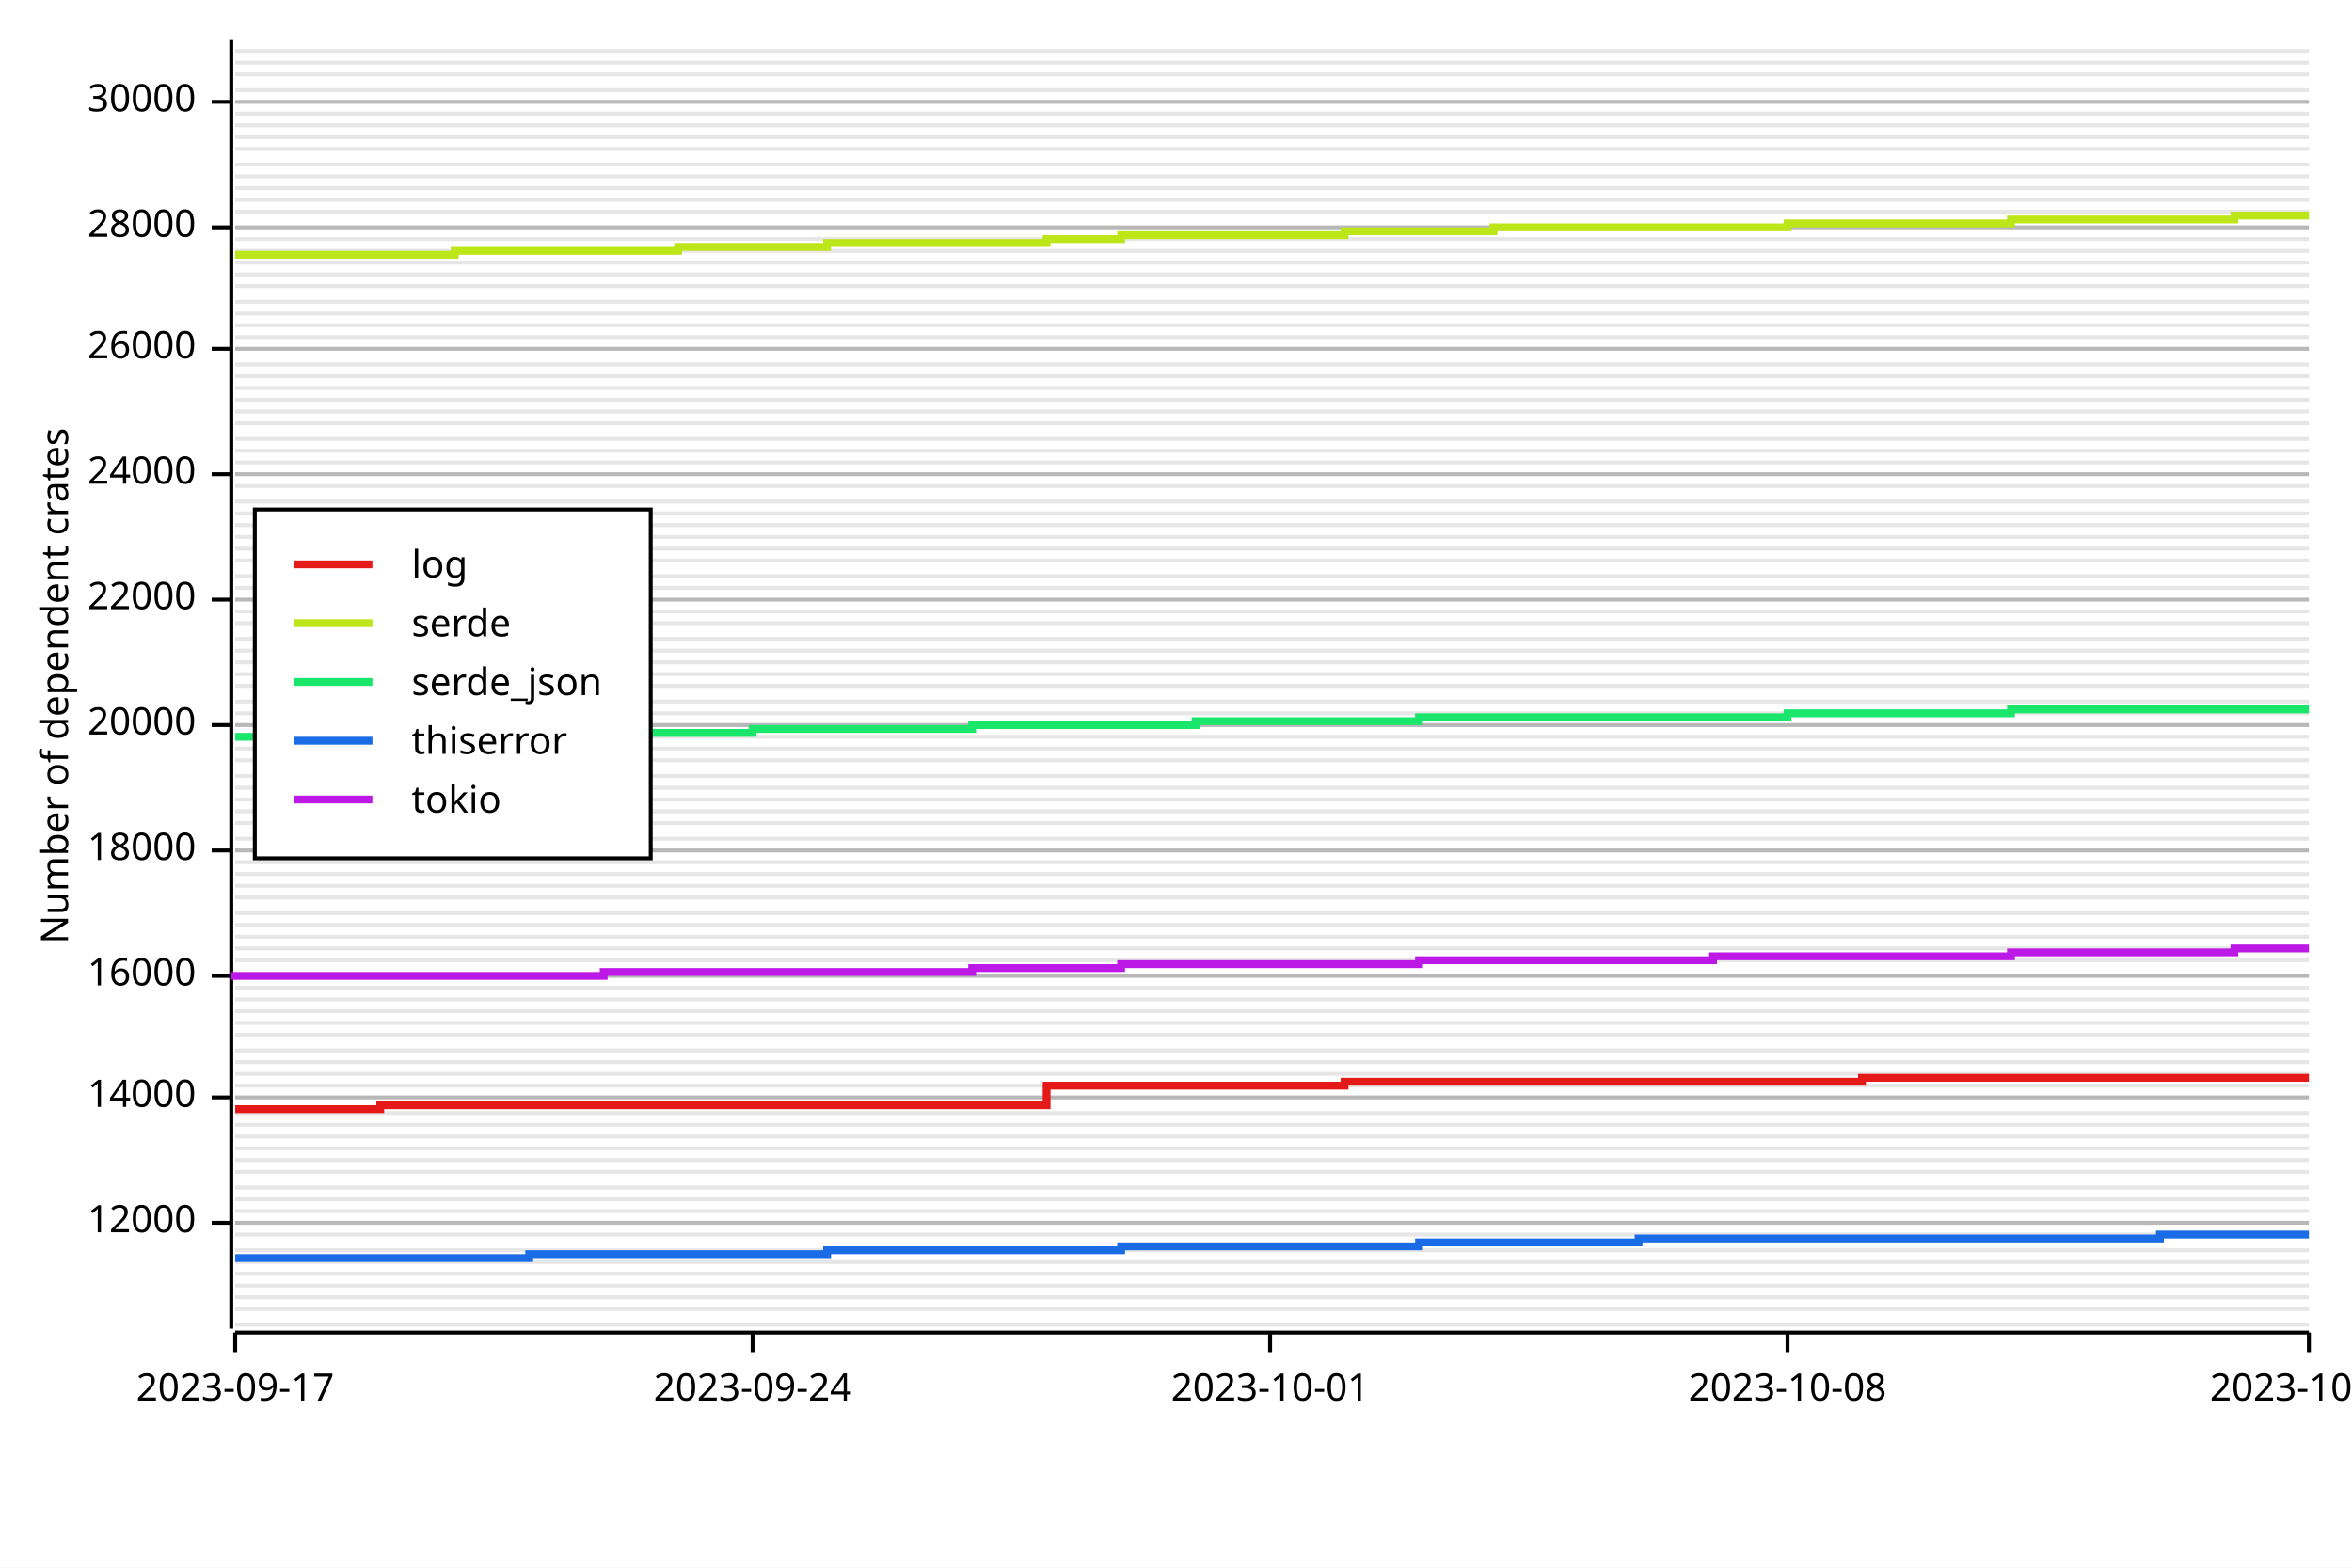
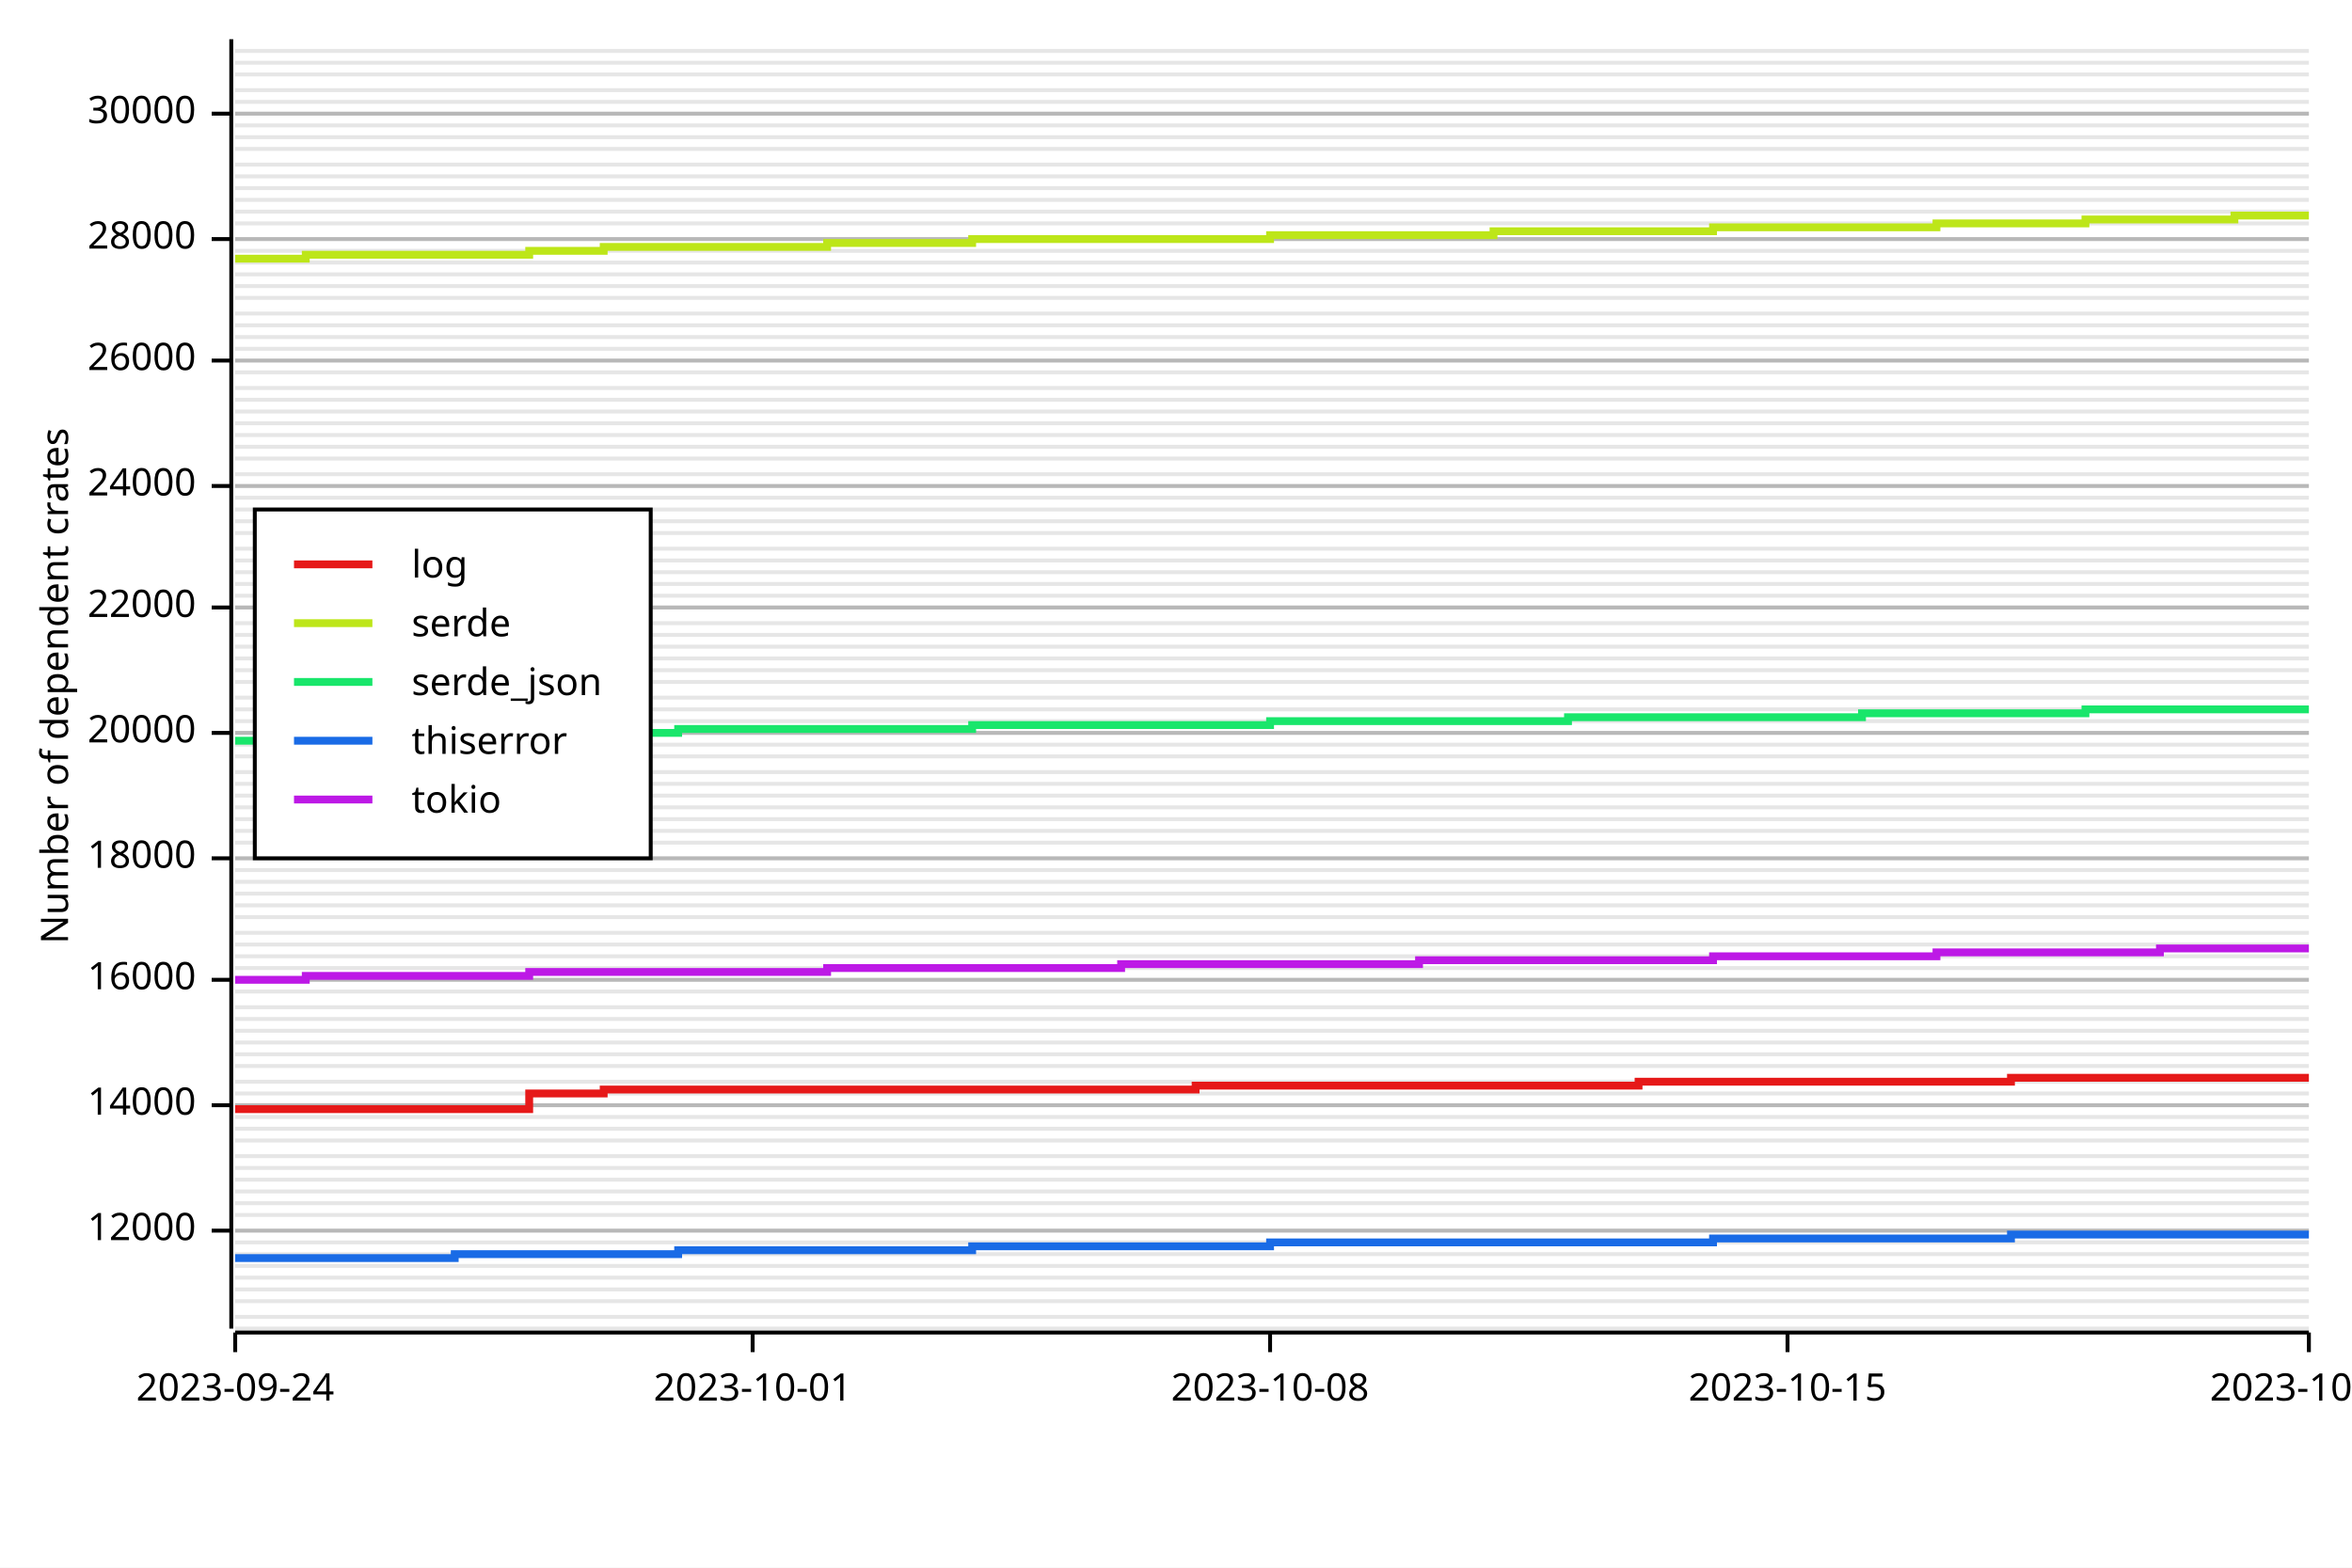
<svg xmlns="http://www.w3.org/2000/svg" width="600" height="400" viewBox="0 0 600 400">
  <rect x="0" y="0" width="600" height="400" opacity="1" fill="#FFFFFF" stroke="none" />
-   <line opacity="0.1" stroke="#000000" stroke-width="1" x1="60" y1="338" x2="589" y2="338" />
-   <line opacity="0.1" stroke="#000000" stroke-width="1" x1="60" y1="334" x2="589" y2="334" />
-   <line opacity="0.1" stroke="#000000" stroke-width="1" x1="60" y1="331" x2="589" y2="331" />
-   <line opacity="0.1" stroke="#000000" stroke-width="1" x1="60" y1="328" x2="589" y2="328" />
-   <line opacity="0.1" stroke="#000000" stroke-width="1" x1="60" y1="325" x2="589" y2="325" />
-   <line opacity="0.1" stroke="#000000" stroke-width="1" x1="60" y1="322" x2="589" y2="322" />
-   <line opacity="0.1" stroke="#000000" stroke-width="1" x1="60" y1="319" x2="589" y2="319" />
-   <line opacity="0.1" stroke="#000000" stroke-width="1" x1="60" y1="315" x2="589" y2="315" />
-   <line opacity="0.1" stroke="#000000" stroke-width="1" x1="60" y1="312" x2="589" y2="312" />
-   <line opacity="0.1" stroke="#000000" stroke-width="1" x1="60" y1="309" x2="589" y2="309" />
-   <line opacity="0.1" stroke="#000000" stroke-width="1" x1="60" y1="306" x2="589" y2="306" />
-   <line opacity="0.1" stroke="#000000" stroke-width="1" x1="60" y1="303" x2="589" y2="303" />
-   <line opacity="0.1" stroke="#000000" stroke-width="1" x1="60" y1="299" x2="589" y2="299" />
-   <line opacity="0.1" stroke="#000000" stroke-width="1" x1="60" y1="296" x2="589" y2="296" />
-   <line opacity="0.1" stroke="#000000" stroke-width="1" x1="60" y1="293" x2="589" y2="293" />
-   <line opacity="0.1" stroke="#000000" stroke-width="1" x1="60" y1="290" x2="589" y2="290" />
-   <line opacity="0.1" stroke="#000000" stroke-width="1" x1="60" y1="287" x2="589" y2="287" />
-   <line opacity="0.1" stroke="#000000" stroke-width="1" x1="60" y1="284" x2="589" y2="284" />
-   <line opacity="0.1" stroke="#000000" stroke-width="1" x1="60" y1="280" x2="589" y2="280" />
-   <line opacity="0.1" stroke="#000000" stroke-width="1" x1="60" y1="277" x2="589" y2="277" />
-   <line opacity="0.1" stroke="#000000" stroke-width="1" x1="60" y1="274" x2="589" y2="274" />
-   <line opacity="0.1" stroke="#000000" stroke-width="1" x1="60" y1="271" x2="589" y2="271" />
-   <line opacity="0.1" stroke="#000000" stroke-width="1" x1="60" y1="268" x2="589" y2="268" />
-   <line opacity="0.1" stroke="#000000" stroke-width="1" x1="60" y1="264" x2="589" y2="264" />
-   <line opacity="0.1" stroke="#000000" stroke-width="1" x1="60" y1="261" x2="589" y2="261" />
-   <line opacity="0.1" stroke="#000000" stroke-width="1" x1="60" y1="258" x2="589" y2="258" />
-   <line opacity="0.1" stroke="#000000" stroke-width="1" x1="60" y1="255" x2="589" y2="255" />
-   <line opacity="0.1" stroke="#000000" stroke-width="1" x1="60" y1="252" x2="589" y2="252" />
-   <line opacity="0.1" stroke="#000000" stroke-width="1" x1="60" y1="249" x2="589" y2="249" />
-   <line opacity="0.1" stroke="#000000" stroke-width="1" x1="60" y1="245" x2="589" y2="245" />
-   <line opacity="0.1" stroke="#000000" stroke-width="1" x1="60" y1="242" x2="589" y2="242" />
-   <line opacity="0.1" stroke="#000000" stroke-width="1" x1="60" y1="239" x2="589" y2="239" />
-   <line opacity="0.1" stroke="#000000" stroke-width="1" x1="60" y1="236" x2="589" y2="236" />
-   <line opacity="0.1" stroke="#000000" stroke-width="1" x1="60" y1="233" x2="589" y2="233" />
-   <line opacity="0.1" stroke="#000000" stroke-width="1" x1="60" y1="229" x2="589" y2="229" />
-   <line opacity="0.1" stroke="#000000" stroke-width="1" x1="60" y1="226" x2="589" y2="226" />
-   <line opacity="0.1" stroke="#000000" stroke-width="1" x1="60" y1="223" x2="589" y2="223" />
-   <line opacity="0.1" stroke="#000000" stroke-width="1" x1="60" y1="220" x2="589" y2="220" />
-   <line opacity="0.1" stroke="#000000" stroke-width="1" x1="60" y1="217" x2="589" y2="217" />
-   <line opacity="0.1" stroke="#000000" stroke-width="1" x1="60" y1="214" x2="589" y2="214" />
-   <line opacity="0.1" stroke="#000000" stroke-width="1" x1="60" y1="210" x2="589" y2="210" />
-   <line opacity="0.1" stroke="#000000" stroke-width="1" x1="60" y1="207" x2="589" y2="207" />
-   <line opacity="0.1" stroke="#000000" stroke-width="1" x1="60" y1="204" x2="589" y2="204" />
-   <line opacity="0.1" stroke="#000000" stroke-width="1" x1="60" y1="201" x2="589" y2="201" />
-   <line opacity="0.1" stroke="#000000" stroke-width="1" x1="60" y1="198" x2="589" y2="198" />
-   <line opacity="0.1" stroke="#000000" stroke-width="1" x1="60" y1="194" x2="589" y2="194" />
-   <line opacity="0.1" stroke="#000000" stroke-width="1" x1="60" y1="191" x2="589" y2="191" />
-   <line opacity="0.1" stroke="#000000" stroke-width="1" x1="60" y1="188" x2="589" y2="188" />
-   <line opacity="0.1" stroke="#000000" stroke-width="1" x1="60" y1="185" x2="589" y2="185" />
-   <line opacity="0.1" stroke="#000000" stroke-width="1" x1="60" y1="182" x2="589" y2="182" />
-   <line opacity="0.1" stroke="#000000" stroke-width="1" x1="60" y1="179" x2="589" y2="179" />
-   <line opacity="0.1" stroke="#000000" stroke-width="1" x1="60" y1="175" x2="589" y2="175" />
-   <line opacity="0.1" stroke="#000000" stroke-width="1" x1="60" y1="172" x2="589" y2="172" />
-   <line opacity="0.1" stroke="#000000" stroke-width="1" x1="60" y1="169" x2="589" y2="169" />
-   <line opacity="0.1" stroke="#000000" stroke-width="1" x1="60" y1="166" x2="589" y2="166" />
-   <line opacity="0.1" stroke="#000000" stroke-width="1" x1="60" y1="163" x2="589" y2="163" />
+   <line opacity="0.1" stroke="#000000" stroke-width="1" x1="60" y1="339" x2="589" y2="339" />
+   <line opacity="0.1" stroke="#000000" stroke-width="1" x1="60" y1="336" x2="589" y2="336" />
+   <line opacity="0.1" stroke="#000000" stroke-width="1" x1="60" y1="332" x2="589" y2="332" />
+   <line opacity="0.1" stroke="#000000" stroke-width="1" x1="60" y1="329" x2="589" y2="329" />
+   <line opacity="0.1" stroke="#000000" stroke-width="1" x1="60" y1="326" x2="589" y2="326" />
+   <line opacity="0.1" stroke="#000000" stroke-width="1" x1="60" y1="323" x2="589" y2="323" />
+   <line opacity="0.1" stroke="#000000" stroke-width="1" x1="60" y1="320" x2="589" y2="320" />
+   <line opacity="0.1" stroke="#000000" stroke-width="1" x1="60" y1="317" x2="589" y2="317" />
+   <line opacity="0.1" stroke="#000000" stroke-width="1" x1="60" y1="314" x2="589" y2="314" />
+   <line opacity="0.1" stroke="#000000" stroke-width="1" x1="60" y1="310" x2="589" y2="310" />
+   <line opacity="0.1" stroke="#000000" stroke-width="1" x1="60" y1="307" x2="589" y2="307" />
+   <line opacity="0.1" stroke="#000000" stroke-width="1" x1="60" y1="304" x2="589" y2="304" />
+   <line opacity="0.1" stroke="#000000" stroke-width="1" x1="60" y1="301" x2="589" y2="301" />
+   <line opacity="0.1" stroke="#000000" stroke-width="1" x1="60" y1="298" x2="589" y2="298" />
+   <line opacity="0.1" stroke="#000000" stroke-width="1" x1="60" y1="295" x2="589" y2="295" />
+   <line opacity="0.1" stroke="#000000" stroke-width="1" x1="60" y1="291" x2="589" y2="291" />
+   <line opacity="0.1" stroke="#000000" stroke-width="1" x1="60" y1="288" x2="589" y2="288" />
+   <line opacity="0.1" stroke="#000000" stroke-width="1" x1="60" y1="285" x2="589" y2="285" />
+   <line opacity="0.1" stroke="#000000" stroke-width="1" x1="60" y1="282" x2="589" y2="282" />
+   <line opacity="0.1" stroke="#000000" stroke-width="1" x1="60" y1="279" x2="589" y2="279" />
+   <line opacity="0.1" stroke="#000000" stroke-width="1" x1="60" y1="276" x2="589" y2="276" />
+   <line opacity="0.1" stroke="#000000" stroke-width="1" x1="60" y1="272" x2="589" y2="272" />
+   <line opacity="0.1" stroke="#000000" stroke-width="1" x1="60" y1="269" x2="589" y2="269" />
+   <line opacity="0.1" stroke="#000000" stroke-width="1" x1="60" y1="266" x2="589" y2="266" />
+   <line opacity="0.1" stroke="#000000" stroke-width="1" x1="60" y1="263" x2="589" y2="263" />
+   <line opacity="0.1" stroke="#000000" stroke-width="1" x1="60" y1="260" x2="589" y2="260" />
+   <line opacity="0.1" stroke="#000000" stroke-width="1" x1="60" y1="257" x2="589" y2="257" />
+   <line opacity="0.1" stroke="#000000" stroke-width="1" x1="60" y1="253" x2="589" y2="253" />
+   <line opacity="0.1" stroke="#000000" stroke-width="1" x1="60" y1="250" x2="589" y2="250" />
+   <line opacity="0.1" stroke="#000000" stroke-width="1" x1="60" y1="247" x2="589" y2="247" />
+   <line opacity="0.1" stroke="#000000" stroke-width="1" x1="60" y1="244" x2="589" y2="244" />
+   <line opacity="0.1" stroke="#000000" stroke-width="1" x1="60" y1="241" x2="589" y2="241" />
+   <line opacity="0.1" stroke="#000000" stroke-width="1" x1="60" y1="238" x2="589" y2="238" />
+   <line opacity="0.1" stroke="#000000" stroke-width="1" x1="60" y1="234" x2="589" y2="234" />
+   <line opacity="0.1" stroke="#000000" stroke-width="1" x1="60" y1="231" x2="589" y2="231" />
+   <line opacity="0.1" stroke="#000000" stroke-width="1" x1="60" y1="228" x2="589" y2="228" />
+   <line opacity="0.1" stroke="#000000" stroke-width="1" x1="60" y1="225" x2="589" y2="225" />
+   <line opacity="0.1" stroke="#000000" stroke-width="1" x1="60" y1="222" x2="589" y2="222" />
+   <line opacity="0.1" stroke="#000000" stroke-width="1" x1="60" y1="219" x2="589" y2="219" />
+   <line opacity="0.1" stroke="#000000" stroke-width="1" x1="60" y1="215" x2="589" y2="215" />
+   <line opacity="0.1" stroke="#000000" stroke-width="1" x1="60" y1="212" x2="589" y2="212" />
+   <line opacity="0.1" stroke="#000000" stroke-width="1" x1="60" y1="209" x2="589" y2="209" />
+   <line opacity="0.1" stroke="#000000" stroke-width="1" x1="60" y1="206" x2="589" y2="206" />
+   <line opacity="0.1" stroke="#000000" stroke-width="1" x1="60" y1="203" x2="589" y2="203" />
+   <line opacity="0.1" stroke="#000000" stroke-width="1" x1="60" y1="200" x2="589" y2="200" />
+   <line opacity="0.1" stroke="#000000" stroke-width="1" x1="60" y1="197" x2="589" y2="197" />
+   <line opacity="0.1" stroke="#000000" stroke-width="1" x1="60" y1="193" x2="589" y2="193" />
+   <line opacity="0.1" stroke="#000000" stroke-width="1" x1="60" y1="190" x2="589" y2="190" />
+   <line opacity="0.1" stroke="#000000" stroke-width="1" x1="60" y1="187" x2="589" y2="187" />
+   <line opacity="0.1" stroke="#000000" stroke-width="1" x1="60" y1="184" x2="589" y2="184" />
+   <line opacity="0.1" stroke="#000000" stroke-width="1" x1="60" y1="181" x2="589" y2="181" />
+   <line opacity="0.1" stroke="#000000" stroke-width="1" x1="60" y1="178" x2="589" y2="178" />
+   <line opacity="0.1" stroke="#000000" stroke-width="1" x1="60" y1="174" x2="589" y2="174" />
+   <line opacity="0.1" stroke="#000000" stroke-width="1" x1="60" y1="171" x2="589" y2="171" />
+   <line opacity="0.1" stroke="#000000" stroke-width="1" x1="60" y1="168" x2="589" y2="168" />
+   <line opacity="0.1" stroke="#000000" stroke-width="1" x1="60" y1="165" x2="589" y2="165" />
+   <line opacity="0.1" stroke="#000000" stroke-width="1" x1="60" y1="162" x2="589" y2="162" />
  <line opacity="0.1" stroke="#000000" stroke-width="1" x1="60" y1="159" x2="589" y2="159" />
-   <line opacity="0.1" stroke="#000000" stroke-width="1" x1="60" y1="156" x2="589" y2="156" />
-   <line opacity="0.1" stroke="#000000" stroke-width="1" x1="60" y1="153" x2="589" y2="153" />
-   <line opacity="0.1" stroke="#000000" stroke-width="1" x1="60" y1="150" x2="589" y2="150" />
-   <line opacity="0.1" stroke="#000000" stroke-width="1" x1="60" y1="147" x2="589" y2="147" />
+   <line opacity="0.1" stroke="#000000" stroke-width="1" x1="60" y1="155" x2="589" y2="155" />
+   <line opacity="0.1" stroke="#000000" stroke-width="1" x1="60" y1="152" x2="589" y2="152" />
+   <line opacity="0.1" stroke="#000000" stroke-width="1" x1="60" y1="149" x2="589" y2="149" />
+   <line opacity="0.1" stroke="#000000" stroke-width="1" x1="60" y1="146" x2="589" y2="146" />
  <line opacity="0.1" stroke="#000000" stroke-width="1" x1="60" y1="143" x2="589" y2="143" />
  <line opacity="0.1" stroke="#000000" stroke-width="1" x1="60" y1="140" x2="589" y2="140" />
-   <line opacity="0.1" stroke="#000000" stroke-width="1" x1="60" y1="137" x2="589" y2="137" />
-   <line opacity="0.1" stroke="#000000" stroke-width="1" x1="60" y1="134" x2="589" y2="134" />
-   <line opacity="0.1" stroke="#000000" stroke-width="1" x1="60" y1="131" x2="589" y2="131" />
-   <line opacity="0.1" stroke="#000000" stroke-width="1" x1="60" y1="128" x2="589" y2="128" />
+   <line opacity="0.1" stroke="#000000" stroke-width="1" x1="60" y1="136" x2="589" y2="136" />
+   <line opacity="0.1" stroke="#000000" stroke-width="1" x1="60" y1="133" x2="589" y2="133" />
+   <line opacity="0.1" stroke="#000000" stroke-width="1" x1="60" y1="130" x2="589" y2="130" />
+   <line opacity="0.1" stroke="#000000" stroke-width="1" x1="60" y1="127" x2="589" y2="127" />
  <line opacity="0.1" stroke="#000000" stroke-width="1" x1="60" y1="124" x2="589" y2="124" />
  <line opacity="0.1" stroke="#000000" stroke-width="1" x1="60" y1="121" x2="589" y2="121" />
-   <line opacity="0.1" stroke="#000000" stroke-width="1" x1="60" y1="118" x2="589" y2="118" />
-   <line opacity="0.1" stroke="#000000" stroke-width="1" x1="60" y1="115" x2="589" y2="115" />
-   <line opacity="0.1" stroke="#000000" stroke-width="1" x1="60" y1="112" x2="589" y2="112" />
+   <line opacity="0.1" stroke="#000000" stroke-width="1" x1="60" y1="117" x2="589" y2="117" />
+   <line opacity="0.1" stroke="#000000" stroke-width="1" x1="60" y1="114" x2="589" y2="114" />
+   <line opacity="0.1" stroke="#000000" stroke-width="1" x1="60" y1="111" x2="589" y2="111" />
  <line opacity="0.1" stroke="#000000" stroke-width="1" x1="60" y1="108" x2="589" y2="108" />
  <line opacity="0.1" stroke="#000000" stroke-width="1" x1="60" y1="105" x2="589" y2="105" />
  <line opacity="0.1" stroke="#000000" stroke-width="1" x1="60" y1="102" x2="589" y2="102" />
  <line opacity="0.1" stroke="#000000" stroke-width="1" x1="60" y1="99" x2="589" y2="99" />
-   <line opacity="0.1" stroke="#000000" stroke-width="1" x1="60" y1="96" x2="589" y2="96" />
-   <line opacity="0.1" stroke="#000000" stroke-width="1" x1="60" y1="93" x2="589" y2="93" />
+   <line opacity="0.1" stroke="#000000" stroke-width="1" x1="60" y1="95" x2="589" y2="95" />
+   <line opacity="0.1" stroke="#000000" stroke-width="1" x1="60" y1="92" x2="589" y2="92" />
  <line opacity="0.1" stroke="#000000" stroke-width="1" x1="60" y1="89" x2="589" y2="89" />
  <line opacity="0.1" stroke="#000000" stroke-width="1" x1="60" y1="86" x2="589" y2="86" />
  <line opacity="0.1" stroke="#000000" stroke-width="1" x1="60" y1="83" x2="589" y2="83" />
  <line opacity="0.1" stroke="#000000" stroke-width="1" x1="60" y1="80" x2="589" y2="80" />
-   <line opacity="0.1" stroke="#000000" stroke-width="1" x1="60" y1="77" x2="589" y2="77" />
+   <line opacity="0.1" stroke="#000000" stroke-width="1" x1="60" y1="76" x2="589" y2="76" />
  <line opacity="0.1" stroke="#000000" stroke-width="1" x1="60" y1="73" x2="589" y2="73" />
  <line opacity="0.1" stroke="#000000" stroke-width="1" x1="60" y1="70" x2="589" y2="70" />
  <line opacity="0.1" stroke="#000000" stroke-width="1" x1="60" y1="67" x2="589" y2="67" />
  <line opacity="0.1" stroke="#000000" stroke-width="1" x1="60" y1="64" x2="589" y2="64" />
  <line opacity="0.1" stroke="#000000" stroke-width="1" x1="60" y1="61" x2="589" y2="61" />
-   <line opacity="0.1" stroke="#000000" stroke-width="1" x1="60" y1="58" x2="589" y2="58" />
+   <line opacity="0.1" stroke="#000000" stroke-width="1" x1="60" y1="57" x2="589" y2="57" />
  <line opacity="0.1" stroke="#000000" stroke-width="1" x1="60" y1="54" x2="589" y2="54" />
  <line opacity="0.1" stroke="#000000" stroke-width="1" x1="60" y1="51" x2="589" y2="51" />
  <line opacity="0.1" stroke="#000000" stroke-width="1" x1="60" y1="48" x2="589" y2="48" />
  <line opacity="0.1" stroke="#000000" stroke-width="1" x1="60" y1="45" x2="589" y2="45" />
  <line opacity="0.1" stroke="#000000" stroke-width="1" x1="60" y1="42" x2="589" y2="42" />
  <line opacity="0.1" stroke="#000000" stroke-width="1" x1="60" y1="38" x2="589" y2="38" />
  <line opacity="0.1" stroke="#000000" stroke-width="1" x1="60" y1="35" x2="589" y2="35" />
  <line opacity="0.1" stroke="#000000" stroke-width="1" x1="60" y1="32" x2="589" y2="32" />
  <line opacity="0.1" stroke="#000000" stroke-width="1" x1="60" y1="29" x2="589" y2="29" />
  <line opacity="0.1" stroke="#000000" stroke-width="1" x1="60" y1="26" x2="589" y2="26" />
  <line opacity="0.1" stroke="#000000" stroke-width="1" x1="60" y1="23" x2="589" y2="23" />
  <line opacity="0.1" stroke="#000000" stroke-width="1" x1="60" y1="19" x2="589" y2="19" />
  <line opacity="0.1" stroke="#000000" stroke-width="1" x1="60" y1="16" x2="589" y2="16" />
  <line opacity="0.1" stroke="#000000" stroke-width="1" x1="60" y1="13" x2="589" y2="13" />
  <text x="10" y="175" dy="0.76em" text-anchor="middle" font-family="sans-serif" font-size="9.677" opacity="1" fill="#000000" transform="rotate(270, 10, 175)">
Number of dependent crates
</text>
-   <line opacity="0.2" stroke="#000000" stroke-width="1" x1="60" y1="312" x2="589" y2="312" />
-   <line opacity="0.2" stroke="#000000" stroke-width="1" x1="60" y1="280" x2="589" y2="280" />
-   <line opacity="0.2" stroke="#000000" stroke-width="1" x1="60" y1="249" x2="589" y2="249" />
-   <line opacity="0.2" stroke="#000000" stroke-width="1" x1="60" y1="217" x2="589" y2="217" />
-   <line opacity="0.2" stroke="#000000" stroke-width="1" x1="60" y1="185" x2="589" y2="185" />
-   <line opacity="0.2" stroke="#000000" stroke-width="1" x1="60" y1="153" x2="589" y2="153" />
-   <line opacity="0.2" stroke="#000000" stroke-width="1" x1="60" y1="121" x2="589" y2="121" />
-   <line opacity="0.2" stroke="#000000" stroke-width="1" x1="60" y1="89" x2="589" y2="89" />
-   <line opacity="0.2" stroke="#000000" stroke-width="1" x1="60" y1="58" x2="589" y2="58" />
-   <line opacity="0.2" stroke="#000000" stroke-width="1" x1="60" y1="26" x2="589" y2="26" />
+   <line opacity="0.2" stroke="#000000" stroke-width="1" x1="60" y1="314" x2="589" y2="314" />
+   <line opacity="0.2" stroke="#000000" stroke-width="1" x1="60" y1="282" x2="589" y2="282" />
+   <line opacity="0.2" stroke="#000000" stroke-width="1" x1="60" y1="250" x2="589" y2="250" />
+   <line opacity="0.2" stroke="#000000" stroke-width="1" x1="60" y1="219" x2="589" y2="219" />
+   <line opacity="0.2" stroke="#000000" stroke-width="1" x1="60" y1="187" x2="589" y2="187" />
+   <line opacity="0.2" stroke="#000000" stroke-width="1" x1="60" y1="155" x2="589" y2="155" />
+   <line opacity="0.2" stroke="#000000" stroke-width="1" x1="60" y1="124" x2="589" y2="124" />
+   <line opacity="0.2" stroke="#000000" stroke-width="1" x1="60" y1="92" x2="589" y2="92" />
+   <line opacity="0.2" stroke="#000000" stroke-width="1" x1="60" y1="61" x2="589" y2="61" />
+   <line opacity="0.2" stroke="#000000" stroke-width="1" x1="60" y1="29" x2="589" y2="29" />
  <polyline fill="none" opacity="1" stroke="#000000" stroke-width="1" points="59,10 59,339 " />
-   <text x="50" y="312" dy="0.5ex" text-anchor="end" font-family="sans-serif" font-size="9.677" opacity="1" fill="#000000">
+   <text x="50" y="314" dy="0.5ex" text-anchor="end" font-family="sans-serif" font-size="9.677" opacity="1" fill="#000000">
12000
</text>
-   <polyline fill="none" opacity="1" stroke="#000000" stroke-width="1" points="54,312 59,312 " />
-   <text x="50" y="280" dy="0.5ex" text-anchor="end" font-family="sans-serif" font-size="9.677" opacity="1" fill="#000000">
+   <polyline fill="none" opacity="1" stroke="#000000" stroke-width="1" points="54,314 59,314 " />
+   <text x="50" y="282" dy="0.5ex" text-anchor="end" font-family="sans-serif" font-size="9.677" opacity="1" fill="#000000">
14000
</text>
-   <polyline fill="none" opacity="1" stroke="#000000" stroke-width="1" points="54,280 59,280 " />
-   <text x="50" y="249" dy="0.5ex" text-anchor="end" font-family="sans-serif" font-size="9.677" opacity="1" fill="#000000">
+   <polyline fill="none" opacity="1" stroke="#000000" stroke-width="1" points="54,282 59,282 " />
+   <text x="50" y="250" dy="0.5ex" text-anchor="end" font-family="sans-serif" font-size="9.677" opacity="1" fill="#000000">
16000
</text>
-   <polyline fill="none" opacity="1" stroke="#000000" stroke-width="1" points="54,249 59,249 " />
-   <text x="50" y="217" dy="0.5ex" text-anchor="end" font-family="sans-serif" font-size="9.677" opacity="1" fill="#000000">
+   <polyline fill="none" opacity="1" stroke="#000000" stroke-width="1" points="54,250 59,250 " />
+   <text x="50" y="219" dy="0.5ex" text-anchor="end" font-family="sans-serif" font-size="9.677" opacity="1" fill="#000000">
18000
</text>
-   <polyline fill="none" opacity="1" stroke="#000000" stroke-width="1" points="54,217 59,217 " />
-   <text x="50" y="185" dy="0.5ex" text-anchor="end" font-family="sans-serif" font-size="9.677" opacity="1" fill="#000000">
+   <polyline fill="none" opacity="1" stroke="#000000" stroke-width="1" points="54,219 59,219 " />
+   <text x="50" y="187" dy="0.5ex" text-anchor="end" font-family="sans-serif" font-size="9.677" opacity="1" fill="#000000">
20000
</text>
-   <polyline fill="none" opacity="1" stroke="#000000" stroke-width="1" points="54,185 59,185 " />
-   <text x="50" y="153" dy="0.5ex" text-anchor="end" font-family="sans-serif" font-size="9.677" opacity="1" fill="#000000">
+   <polyline fill="none" opacity="1" stroke="#000000" stroke-width="1" points="54,187 59,187 " />
+   <text x="50" y="155" dy="0.5ex" text-anchor="end" font-family="sans-serif" font-size="9.677" opacity="1" fill="#000000">
22000
</text>
-   <polyline fill="none" opacity="1" stroke="#000000" stroke-width="1" points="54,153 59,153 " />
-   <text x="50" y="121" dy="0.5ex" text-anchor="end" font-family="sans-serif" font-size="9.677" opacity="1" fill="#000000">
+   <polyline fill="none" opacity="1" stroke="#000000" stroke-width="1" points="54,155 59,155 " />
+   <text x="50" y="124" dy="0.5ex" text-anchor="end" font-family="sans-serif" font-size="9.677" opacity="1" fill="#000000">
24000
</text>
-   <polyline fill="none" opacity="1" stroke="#000000" stroke-width="1" points="54,121 59,121 " />
-   <text x="50" y="89" dy="0.5ex" text-anchor="end" font-family="sans-serif" font-size="9.677" opacity="1" fill="#000000">
+   <polyline fill="none" opacity="1" stroke="#000000" stroke-width="1" points="54,124 59,124 " />
+   <text x="50" y="92" dy="0.5ex" text-anchor="end" font-family="sans-serif" font-size="9.677" opacity="1" fill="#000000">
26000
</text>
-   <polyline fill="none" opacity="1" stroke="#000000" stroke-width="1" points="54,89 59,89 " />
-   <text x="50" y="58" dy="0.5ex" text-anchor="end" font-family="sans-serif" font-size="9.677" opacity="1" fill="#000000">
+   <polyline fill="none" opacity="1" stroke="#000000" stroke-width="1" points="54,92 59,92 " />
+   <text x="50" y="61" dy="0.5ex" text-anchor="end" font-family="sans-serif" font-size="9.677" opacity="1" fill="#000000">
28000
</text>
-   <polyline fill="none" opacity="1" stroke="#000000" stroke-width="1" points="54,58 59,58 " />
-   <text x="50" y="26" dy="0.5ex" text-anchor="end" font-family="sans-serif" font-size="9.677" opacity="1" fill="#000000">
+   <polyline fill="none" opacity="1" stroke="#000000" stroke-width="1" points="54,61 59,61 " />
+   <text x="50" y="29" dy="0.5ex" text-anchor="end" font-family="sans-serif" font-size="9.677" opacity="1" fill="#000000">
30000
</text>
-   <polyline fill="none" opacity="1" stroke="#000000" stroke-width="1" points="54,26 59,26 " />
+   <polyline fill="none" opacity="1" stroke="#000000" stroke-width="1" points="54,29 59,29 " />
  <polyline fill="none" opacity="1" stroke="#000000" stroke-width="1" points="60,340 589,340 " />
  <text x="60" y="350" dy="0.76em" text-anchor="middle" font-family="sans-serif" font-size="9.677" opacity="1" fill="#000000">
- 2023-09-17
+ 2023-09-24
</text>
  <polyline fill="none" opacity="1" stroke="#000000" stroke-width="1" points="60,340 60,345 " />
  <text x="192" y="350" dy="0.76em" text-anchor="middle" font-family="sans-serif" font-size="9.677" opacity="1" fill="#000000">
- 2023-09-24
+ 2023-10-01
</text>
  <polyline fill="none" opacity="1" stroke="#000000" stroke-width="1" points="192,340 192,345 " />
  <text x="324" y="350" dy="0.76em" text-anchor="middle" font-family="sans-serif" font-size="9.677" opacity="1" fill="#000000">
- 2023-10-01
+ 2023-10-08
</text>
  <polyline fill="none" opacity="1" stroke="#000000" stroke-width="1" points="324,340 324,345 " />
  <text x="456" y="350" dy="0.76em" text-anchor="middle" font-family="sans-serif" font-size="9.677" opacity="1" fill="#000000">
- 2023-10-08
+ 2023-10-15
</text>
  <polyline fill="none" opacity="1" stroke="#000000" stroke-width="1" points="456,340 456,345 " />
  <text x="589" y="350" dy="0.76em" text-anchor="middle" font-family="sans-serif" font-size="9.677" opacity="1" fill="#000000">
- 2023-10-15
+ 2023-10-22
</text>
  <polyline fill="none" opacity="1" stroke="#000000" stroke-width="1" points="589,340 589,345 " />
-   <polyline fill="none" opacity="1" stroke="#E61919" stroke-width="2" points="60,283 60,283 78,283 78,283 97,283 97,282 116,282 116,282 135,282 135,282 154,282 154,282 173,282 173,282 192,282 192,282 211,282 211,282 230,282 230,282 248,282 248,282 267,282 267,277 286,277 286,277 305,277 305,277 324,277 324,277 343,277 343,276 362,276 362,276 381,276 381,276 400,276 400,276 418,276 418,276 437,276 437,276 456,276 456,276 475,276 475,275 494,275 494,275 513,275 513,275 532,275 532,275 551,275 551,275 570,275 570,275 589,275 " />
-   <polyline fill="none" opacity="1" stroke="#BDE619" stroke-width="2" points="60,65 60,65 78,65 78,65 97,65 97,65 116,65 116,64 135,64 135,64 154,64 154,64 173,64 173,63 192,63 192,63 211,63 211,62 230,62 230,62 248,62 248,62 267,62 267,61 286,61 286,60 305,60 305,60 324,60 324,60 343,60 343,59 362,59 362,59 381,59 381,58 400,58 400,58 418,58 418,58 437,58 437,58 456,58 456,57 475,57 475,57 494,57 494,57 513,57 513,56 532,56 532,56 551,56 551,56 570,56 570,55 589,55 " />
-   <polyline fill="none" opacity="1" stroke="#19E66B" stroke-width="2" points="60,188 60,188 78,188 78,188 97,188 97,188 116,188 116,188 135,188 135,187 154,187 154,187 173,187 173,187 192,187 192,186 211,186 211,186 230,186 230,186 248,186 248,185 267,185 267,185 286,185 286,185 305,185 305,184 324,184 324,184 343,184 343,184 362,184 362,183 381,183 381,183 400,183 400,183 418,183 418,183 437,183 437,183 456,183 456,182 475,182 475,182 494,182 494,182 513,182 513,181 532,181 532,181 551,181 551,181 570,181 570,181 589,181 " />
-   <polyline fill="none" opacity="1" stroke="#196BE6" stroke-width="2" points="60,321 60,321 78,321 78,321 97,321 97,321 116,321 116,321 135,321 135,320 154,320 154,320 173,320 173,320 192,320 192,320 211,320 211,319 230,319 230,319 248,319 248,319 267,319 267,319 286,319 286,318 305,318 305,318 324,318 324,318 343,318 343,318 362,318 362,317 381,317 381,317 400,317 400,317 418,317 418,316 437,316 437,316 456,316 456,316 475,316 475,316 494,316 494,316 513,316 513,316 532,316 532,316 551,316 551,315 570,315 570,315 589,315 " />
-   <polyline fill="none" opacity="1" stroke="#BD19E6" stroke-width="2" points="60,250 60,249 78,249 78,249 97,249 97,249 116,249 116,249 135,249 135,249 154,249 154,248 173,248 173,248 192,248 192,248 211,248 211,248 230,248 230,248 248,248 248,247 267,247 267,247 286,247 286,246 305,246 305,246 324,246 324,246 343,246 343,246 362,246 362,245 381,245 381,245 400,245 400,245 418,245 418,245 437,245 437,244 456,244 456,244 475,244 475,244 494,244 494,244 513,244 513,243 532,243 532,243 551,243 551,243 570,243 570,242 589,242 " />
+   <polyline fill="none" opacity="1" stroke="#E61919" stroke-width="2" points="60,283 60,283 78,283 78,283 97,283 97,283 116,283 116,283 135,283 135,279 154,279 154,278 173,278 173,278 192,278 192,278 211,278 211,278 230,278 230,278 248,278 248,278 267,278 267,278 286,278 286,278 305,278 305,277 324,277 324,277 343,277 343,277 362,277 362,277 381,277 381,277 400,277 400,277 418,277 418,276 437,276 437,276 456,276 456,276 475,276 475,276 494,276 494,276 513,276 513,275 532,275 532,275 551,275 551,275 570,275 570,275 589,275 " />
+   <polyline fill="none" opacity="1" stroke="#BDE619" stroke-width="2" points="60,66 60,66 78,66 78,65 97,65 97,65 116,65 116,65 135,65 135,64 154,64 154,63 173,63 173,63 192,63 192,63 211,63 211,62 230,62 230,62 248,62 248,61 267,61 267,61 286,61 286,61 305,61 305,61 324,61 324,60 343,60 343,60 362,60 362,60 381,60 381,59 400,59 400,59 418,59 418,59 437,59 437,58 456,58 456,58 475,58 475,58 494,58 494,57 513,57 513,57 532,57 532,56 551,56 551,56 570,56 570,55 589,55 " />
+   <polyline fill="none" opacity="1" stroke="#19E66B" stroke-width="2" points="60,189 60,189 78,189 78,188 97,188 97,188 116,188 116,188 135,188 135,187 154,187 154,187 173,187 173,186 192,186 192,186 211,186 211,186 230,186 230,186 248,186 248,185 267,185 267,185 286,185 286,185 305,185 305,185 324,185 324,184 343,184 343,184 362,184 362,184 381,184 381,184 400,184 400,183 418,183 418,183 437,183 437,183 456,183 456,183 475,183 475,182 494,182 494,182 513,182 513,182 532,182 532,181 551,181 551,181 570,181 570,181 589,181 " />
+   <polyline fill="none" opacity="1" stroke="#196BE6" stroke-width="2" points="60,321 60,321 78,321 78,321 97,321 97,321 116,321 116,320 135,320 135,320 154,320 154,320 173,320 173,319 192,319 192,319 211,319 211,319 230,319 230,319 248,319 248,318 267,318 267,318 286,318 286,318 305,318 305,318 324,318 324,317 343,317 343,317 362,317 362,317 381,317 381,317 400,317 400,317 418,317 418,317 437,317 437,316 456,316 456,316 475,316 475,316 494,316 494,316 513,316 513,315 532,315 532,315 551,315 551,315 570,315 570,315 589,315 " />
+   <polyline fill="none" opacity="1" stroke="#BD19E6" stroke-width="2" points="60,250 60,250 78,250 78,249 97,249 97,249 116,249 116,249 135,249 135,248 154,248 154,248 173,248 173,248 192,248 192,248 211,248 211,247 230,247 230,247 248,247 248,247 267,247 267,247 286,247 286,246 305,246 305,246 324,246 324,246 343,246 343,246 362,246 362,245 381,245 381,245 400,245 400,245 418,245 418,245 437,245 437,244 456,244 456,244 475,244 475,244 494,244 494,243 513,243 513,243 532,243 532,243 551,243 551,242 570,242 570,242 589,242 " />
  <rect x="65" y="130" width="101" height="89" opacity="1" fill="#FFFFFF" stroke="none" />
  <rect x="65" y="130" width="101" height="89" opacity="1" fill="none" stroke="#000000" />
  <text x="105" y="140" dy="0.76em" text-anchor="start" font-family="sans-serif" font-size="9.677" opacity="1" fill="#000000">
log
</text>
  <text x="105" y="155" dy="0.76em" text-anchor="start" font-family="sans-serif" font-size="9.677" opacity="1" fill="#000000">
serde
</text>
  <text x="105" y="170" dy="0.76em" text-anchor="start" font-family="sans-serif" font-size="9.677" opacity="1" fill="#000000">
serde_json
</text>
  <text x="105" y="185" dy="0.76em" text-anchor="start" font-family="sans-serif" font-size="9.677" opacity="1" fill="#000000">
thiserror
</text>
  <text x="105" y="200" dy="0.76em" text-anchor="start" font-family="sans-serif" font-size="9.677" opacity="1" fill="#000000">
tokio
</text>
  <polyline fill="none" opacity="1" stroke="#E61919" stroke-width="2" points="75,144 95,144 " />
  <polyline fill="none" opacity="1" stroke="#BDE619" stroke-width="2" points="75,159 95,159 " />
  <polyline fill="none" opacity="1" stroke="#19E66B" stroke-width="2" points="75,174 95,174 " />
  <polyline fill="none" opacity="1" stroke="#196BE6" stroke-width="2" points="75,189 95,189 " />
  <polyline fill="none" opacity="1" stroke="#BD19E6" stroke-width="2" points="75,204 95,204 " />
</svg>
